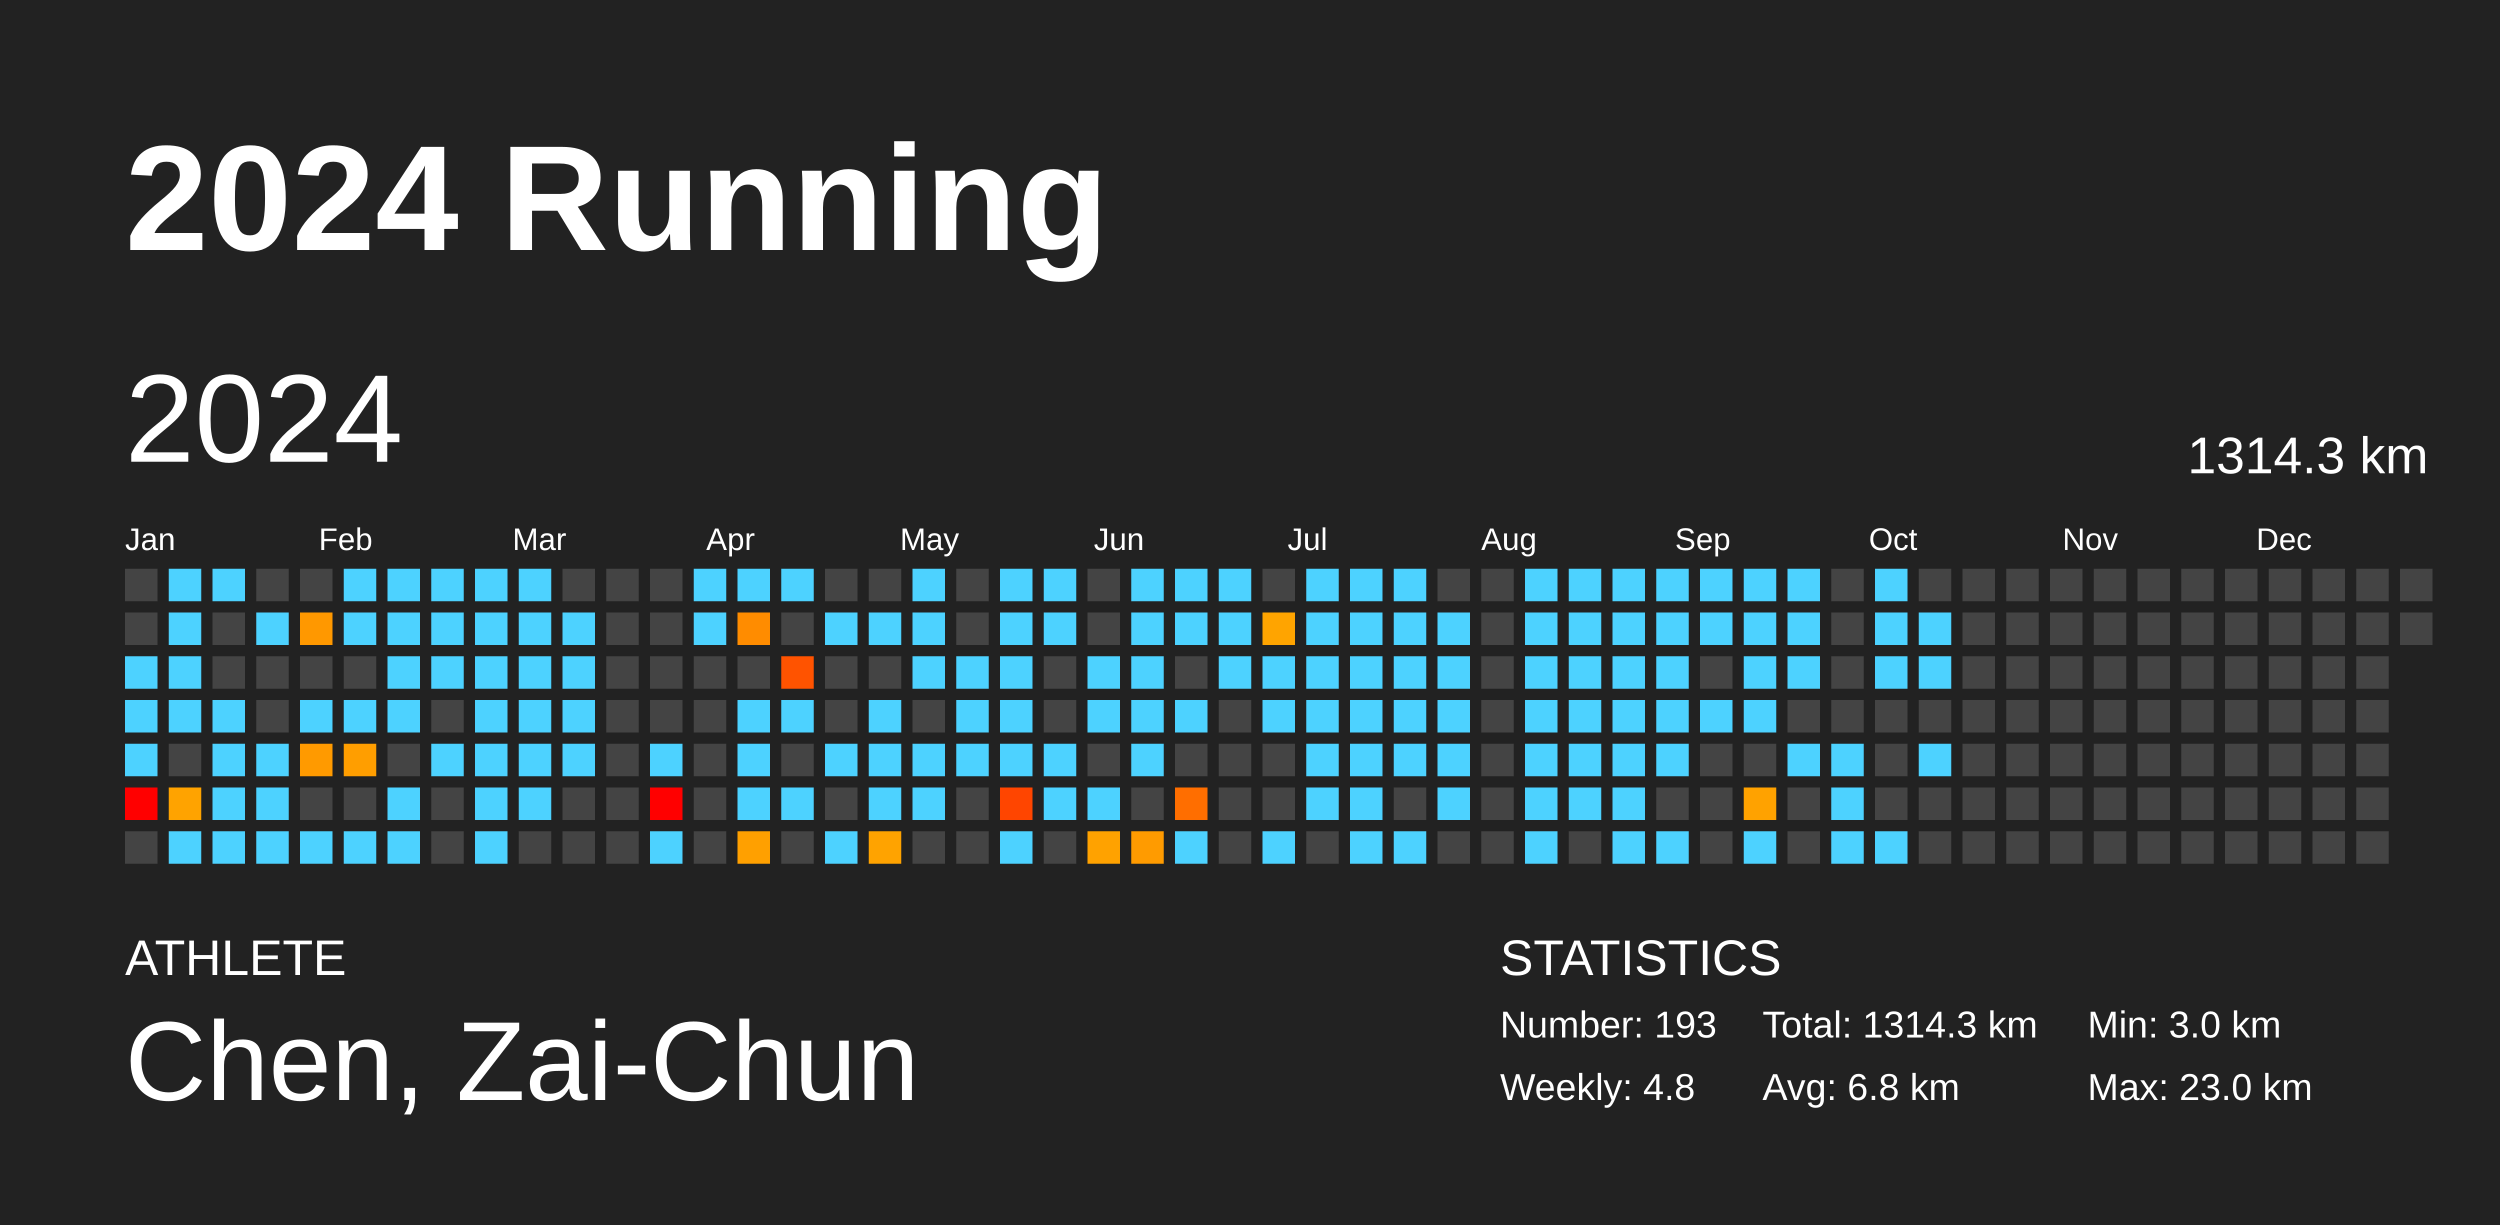
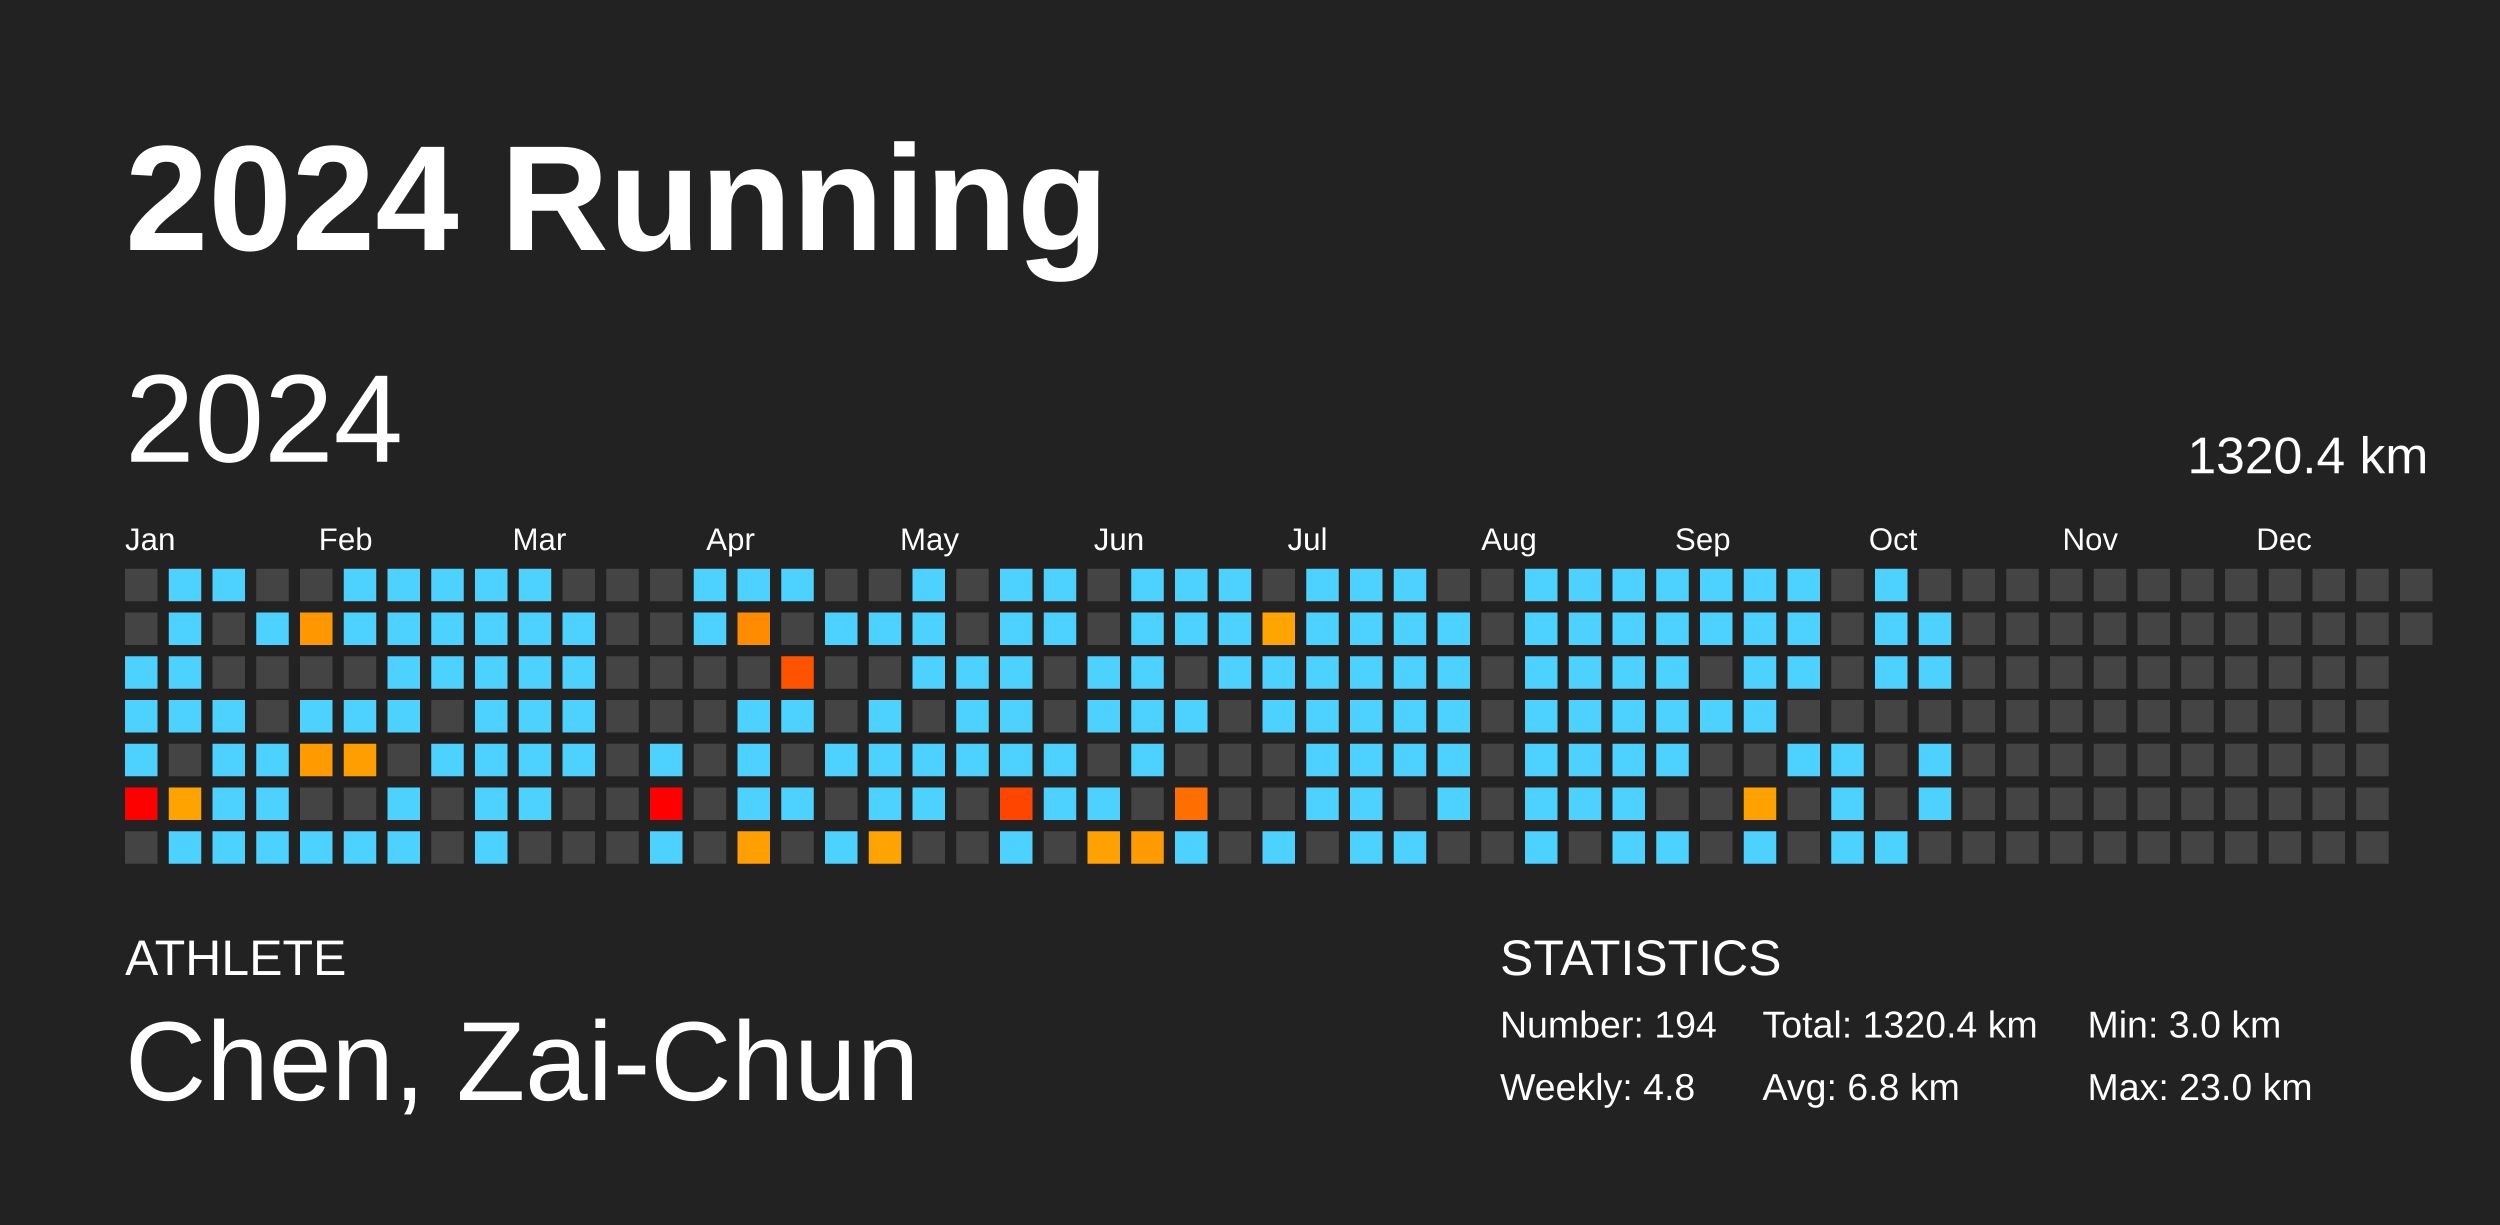
<svg xmlns="http://www.w3.org/2000/svg" baseProfile="full" height="98mm" version="1.1" viewBox="0,0,200,98" width="200mm">
  <defs />
  <rect fill="#222222" height="98" width="200" x="0" y="0" />
  <text fill="#FFFFFF" style="font-size:12px; font-family:Arial; font-weight:bold;" x="10" y="20">2024 Running</text>
  <text fill="#FFFFFF" style="font-size:4px; font-family:Arial" x="10" y="78">ATHLETE</text>
  <text fill="#FFFFFF" style="font-size:9px; font-family:Arial" x="10" y="88">Chen, Zai-Chun</text>
  <text fill="#FFFFFF" style="font-size:4px; font-family:Arial" x="120" y="78">STATISTICS</text>
-   <text fill="#FFFFFF" style="font-size:3px; font-family:Arial" x="120" y="83">Number: 193</text>
+   <text fill="#FFFFFF" style="font-size:3px; font-family:Arial" x="120" y="83">Number: 194</text>
  <text fill="#FFFFFF" style="font-size:3px; font-family:Arial" x="120" y="88">Weekly: 4.8</text>
-   <text fill="#FFFFFF" style="font-size:3px; font-family:Arial" x="141" y="83">Total: 1314.3 km</text>
+   <text fill="#FFFFFF" style="font-size:3px; font-family:Arial" x="141" y="83">Total: 1320.4 km</text>
  <text fill="#FFFFFF" style="font-size:3px; font-family:Arial" x="141" y="88">Avg: 6.8 km</text>
  <text fill="#FFFFFF" style="font-size:3px; font-family:Arial" x="167" y="83">Min: 3.0 km</text>
  <text fill="#FFFFFF" style="font-size:3px; font-family:Arial" x="167" y="88">Max: 23.0 km</text>
  <text dominant-baseline="hanging" fill="#FFFFFF" style="font-size:10.0px; font-family:Arial;" x="10" y="30">2024</text>
-   <text dominant-baseline="hanging" fill="#FFFFFF" style="font-size:4.125px; font-family:Arial;" x="175" y="35">1314.3 km</text>
+   <text dominant-baseline="hanging" fill="#FFFFFF" style="font-size:4.125px; font-family:Arial;" x="175" y="35">1320.4 km</text>
  <text fill="#FFFFFF" style="font-size:2.5px; font-family:Arial" x="10.0" y="44">Jan</text>
  <text fill="#FFFFFF" style="font-size:2.5px; font-family:Arial" x="25.5" y="44">Feb</text>
  <text fill="#FFFFFF" style="font-size:2.5px; font-family:Arial" x="41.0" y="44">Mar</text>
  <text fill="#FFFFFF" style="font-size:2.5px; font-family:Arial" x="56.5" y="44">Apr</text>
  <text fill="#FFFFFF" style="font-size:2.5px; font-family:Arial" x="72.0" y="44">May</text>
  <text fill="#FFFFFF" style="font-size:2.5px; font-family:Arial" x="87.5" y="44">Jun</text>
  <text fill="#FFFFFF" style="font-size:2.5px; font-family:Arial" x="103.0" y="44">Jul</text>
  <text fill="#FFFFFF" style="font-size:2.5px; font-family:Arial" x="118.5" y="44">Aug</text>
  <text fill="#FFFFFF" style="font-size:2.5px; font-family:Arial" x="134.0" y="44">Sep</text>
  <text fill="#FFFFFF" style="font-size:2.5px; font-family:Arial" x="149.5" y="44">Oct</text>
  <text fill="#FFFFFF" style="font-size:2.5px; font-family:Arial" x="165.0" y="44">Nov</text>
  <text fill="#FFFFFF" style="font-size:2.5px; font-family:Arial" x="180.5" y="44">Dec</text>
  <rect fill="#444444" height="2.6" width="2.6" x="10.0" y="45.5" />
  <rect fill="#444444" height="2.6" width="2.6" x="10.0" y="49.0" />
  <rect fill="#4dd2ff" height="2.6" width="2.6" x="10.0" y="52.5" />
  <rect fill="#4dd2ff" height="2.6" width="2.6" x="10.0" y="56.0" />
  <rect fill="#4dd2ff" height="2.6" width="2.6" x="10.0" y="59.5" />
  <rect fill="red" height="2.6" width="2.6" x="10.0" y="63.0" />
  <rect fill="#444444" height="2.6" width="2.6" x="10.0" y="66.5" />
  <rect fill="#4dd2ff" height="2.6" width="2.6" x="13.5" y="45.5" />
  <rect fill="#4dd2ff" height="2.6" width="2.6" x="13.5" y="49.0" />
  <rect fill="#4dd2ff" height="2.6" width="2.6" x="13.5" y="52.5" />
  <rect fill="#4dd2ff" height="2.6" width="2.6" x="13.5" y="56.0" />
  <rect fill="#444444" height="2.6" width="2.6" x="13.5" y="59.5" />
  <rect fill="#ffa300" height="2.6" width="2.6" x="13.5" y="63.0" />
  <rect fill="#4dd2ff" height="2.6" width="2.6" x="13.5" y="66.5" />
  <rect fill="#4dd2ff" height="2.6" width="2.6" x="17.0" y="45.5" />
  <rect fill="#444444" height="2.6" width="2.6" x="17.0" y="49.0" />
  <rect fill="#444444" height="2.6" width="2.6" x="17.0" y="52.5" />
  <rect fill="#4dd2ff" height="2.6" width="2.6" x="17.0" y="56.0" />
  <rect fill="#4dd2ff" height="2.6" width="2.6" x="17.0" y="59.5" />
  <rect fill="#4dd2ff" height="2.6" width="2.6" x="17.0" y="63.0" />
  <rect fill="#4dd2ff" height="2.6" width="2.6" x="17.0" y="66.5" />
  <rect fill="#444444" height="2.6" width="2.6" x="20.5" y="45.5" />
  <rect fill="#4dd2ff" height="2.6" width="2.6" x="20.5" y="49.0" />
  <rect fill="#444444" height="2.6" width="2.6" x="20.5" y="52.5" />
  <rect fill="#444444" height="2.6" width="2.6" x="20.5" y="56.0" />
  <rect fill="#4dd2ff" height="2.6" width="2.6" x="20.5" y="59.5" />
  <rect fill="#4dd2ff" height="2.6" width="2.6" x="20.5" y="63.0" />
  <rect fill="#4dd2ff" height="2.6" width="2.6" x="20.5" y="66.5" />
  <rect fill="#444444" height="2.6" width="2.6" x="24.0" y="45.5" />
  <rect fill="#ff9800" height="2.6" width="2.6" x="24.0" y="49.0" />
  <rect fill="#444444" height="2.6" width="2.6" x="24.0" y="52.5" />
  <rect fill="#4dd2ff" height="2.6" width="2.6" x="24.0" y="56.0" />
  <rect fill="#ff9a00" height="2.6" width="2.6" x="24.0" y="59.5" />
  <rect fill="#444444" height="2.6" width="2.6" x="24.0" y="63.0" />
  <rect fill="#4dd2ff" height="2.6" width="2.6" x="24.0" y="66.5" />
  <rect fill="#4dd2ff" height="2.6" width="2.6" x="27.5" y="45.5" />
  <rect fill="#4dd2ff" height="2.6" width="2.6" x="27.5" y="49.0" />
  <rect fill="#444444" height="2.6" width="2.6" x="27.5" y="52.5" />
  <rect fill="#4dd2ff" height="2.6" width="2.6" x="27.5" y="56.0" />
  <rect fill="#ff9e00" height="2.6" width="2.6" x="27.5" y="59.5" />
  <rect fill="#444444" height="2.6" width="2.6" x="27.5" y="63.0" />
  <rect fill="#4dd2ff" height="2.6" width="2.6" x="27.5" y="66.5" />
  <rect fill="#4dd2ff" height="2.6" width="2.6" x="31.0" y="45.5" />
  <rect fill="#4dd2ff" height="2.6" width="2.6" x="31.0" y="49.0" />
  <rect fill="#4dd2ff" height="2.6" width="2.6" x="31.0" y="52.5" />
  <rect fill="#4dd2ff" height="2.6" width="2.6" x="31.0" y="56.0" />
  <rect fill="#444444" height="2.6" width="2.6" x="31.0" y="59.5" />
  <rect fill="#4dd2ff" height="2.6" width="2.6" x="31.0" y="63.0" />
  <rect fill="#4dd2ff" height="2.6" width="2.6" x="31.0" y="66.5" />
  <rect fill="#4dd2ff" height="2.6" width="2.6" x="34.5" y="45.5" />
  <rect fill="#4dd2ff" height="2.6" width="2.6" x="34.5" y="49.0" />
  <rect fill="#4dd2ff" height="2.6" width="2.6" x="34.5" y="52.5" />
  <rect fill="#444444" height="2.6" width="2.6" x="34.5" y="56.0" />
  <rect fill="#4dd2ff" height="2.6" width="2.6" x="34.5" y="59.5" />
  <rect fill="#444444" height="2.6" width="2.6" x="34.5" y="63.0" />
  <rect fill="#444444" height="2.6" width="2.6" x="34.5" y="66.5" />
  <rect fill="#4dd2ff" height="2.6" width="2.6" x="38.0" y="45.5" />
  <rect fill="#4dd2ff" height="2.6" width="2.6" x="38.0" y="49.0" />
  <rect fill="#4dd2ff" height="2.6" width="2.6" x="38.0" y="52.5" />
  <rect fill="#4dd2ff" height="2.6" width="2.6" x="38.0" y="56.0" />
  <rect fill="#4dd2ff" height="2.6" width="2.6" x="38.0" y="59.5" />
  <rect fill="#4dd2ff" height="2.6" width="2.6" x="38.0" y="63.0" />
  <rect fill="#4dd2ff" height="2.6" width="2.6" x="38.0" y="66.5" />
  <rect fill="#4dd2ff" height="2.6" width="2.6" x="41.5" y="45.5" />
  <rect fill="#4dd2ff" height="2.6" width="2.6" x="41.5" y="49.0" />
  <rect fill="#4dd2ff" height="2.6" width="2.6" x="41.5" y="52.5" />
  <rect fill="#4dd2ff" height="2.6" width="2.6" x="41.5" y="56.0" />
  <rect fill="#4dd2ff" height="2.6" width="2.6" x="41.5" y="59.5" />
  <rect fill="#4dd2ff" height="2.6" width="2.6" x="41.5" y="63.0" />
  <rect fill="#444444" height="2.6" width="2.6" x="41.5" y="66.5" />
  <rect fill="#444444" height="2.6" width="2.6" x="45.0" y="45.5" />
  <rect fill="#4dd2ff" height="2.6" width="2.6" x="45.0" y="49.0" />
  <rect fill="#4dd2ff" height="2.6" width="2.6" x="45.0" y="52.5" />
  <rect fill="#4dd2ff" height="2.6" width="2.6" x="45.0" y="56.0" />
  <rect fill="#4dd2ff" height="2.6" width="2.6" x="45.0" y="59.5" />
  <rect fill="#444444" height="2.6" width="2.6" x="45.0" y="63.0" />
  <rect fill="#444444" height="2.6" width="2.6" x="45.0" y="66.5" />
  <rect fill="#444444" height="2.6" width="2.6" x="48.5" y="45.5" />
  <rect fill="#444444" height="2.6" width="2.6" x="48.5" y="49.0" />
  <rect fill="#444444" height="2.6" width="2.6" x="48.5" y="52.5" />
  <rect fill="#444444" height="2.6" width="2.6" x="48.5" y="56.0" />
  <rect fill="#444444" height="2.6" width="2.6" x="48.5" y="59.5" />
  <rect fill="#444444" height="2.6" width="2.6" x="48.5" y="63.0" />
  <rect fill="#444444" height="2.6" width="2.6" x="48.5" y="66.5" />
  <rect fill="#444444" height="2.6" width="2.6" x="52.0" y="45.5" />
  <rect fill="#444444" height="2.6" width="2.6" x="52.0" y="49.0" />
  <rect fill="#444444" height="2.6" width="2.6" x="52.0" y="52.5" />
  <rect fill="#444444" height="2.6" width="2.6" x="52.0" y="56.0" />
  <rect fill="#4dd2ff" height="2.6" width="2.6" x="52.0" y="59.5" />
  <rect fill="red" height="2.6" width="2.6" x="52.0" y="63.0" />
  <rect fill="#4dd2ff" height="2.6" width="2.6" x="52.0" y="66.5" />
  <rect fill="#4dd2ff" height="2.6" width="2.6" x="55.5" y="45.5" />
  <rect fill="#4dd2ff" height="2.6" width="2.6" x="55.5" y="49.0" />
  <rect fill="#444444" height="2.6" width="2.6" x="55.5" y="52.5" />
  <rect fill="#444444" height="2.6" width="2.6" x="55.5" y="56.0" />
  <rect fill="#444444" height="2.6" width="2.6" x="55.5" y="59.5" />
  <rect fill="#444444" height="2.6" width="2.6" x="55.5" y="63.0" />
  <rect fill="#444444" height="2.6" width="2.6" x="55.5" y="66.5" />
  <rect fill="#4dd2ff" height="2.6" width="2.6" x="59.0" y="45.5" />
  <rect fill="#ff8c00" height="2.6" width="2.6" x="59.0" y="49.0" />
  <rect fill="#444444" height="2.6" width="2.6" x="59.0" y="52.5" />
  <rect fill="#4dd2ff" height="2.6" width="2.6" x="59.0" y="56.0" />
  <rect fill="#4dd2ff" height="2.6" width="2.6" x="59.0" y="59.5" />
  <rect fill="#4dd2ff" height="2.6" width="2.6" x="59.0" y="63.0" />
  <rect fill="#ffa000" height="2.6" width="2.6" x="59.0" y="66.5" />
  <rect fill="#4dd2ff" height="2.6" width="2.6" x="62.5" y="45.5" />
  <rect fill="#444444" height="2.6" width="2.6" x="62.5" y="49.0" />
  <rect fill="#ff5300" height="2.6" width="2.6" x="62.5" y="52.5" />
  <rect fill="#4dd2ff" height="2.6" width="2.6" x="62.5" y="56.0" />
  <rect fill="#444444" height="2.6" width="2.6" x="62.5" y="59.5" />
  <rect fill="#4dd2ff" height="2.6" width="2.6" x="62.5" y="63.0" />
  <rect fill="#444444" height="2.6" width="2.6" x="62.5" y="66.5" />
  <rect fill="#444444" height="2.6" width="2.6" x="66.0" y="45.5" />
  <rect fill="#4dd2ff" height="2.6" width="2.6" x="66.0" y="49.0" />
  <rect fill="#444444" height="2.6" width="2.6" x="66.0" y="52.5" />
  <rect fill="#444444" height="2.6" width="2.6" x="66.0" y="56.0" />
  <rect fill="#4dd2ff" height="2.6" width="2.6" x="66.0" y="59.5" />
  <rect fill="#444444" height="2.6" width="2.6" x="66.0" y="63.0" />
  <rect fill="#4dd2ff" height="2.6" width="2.6" x="66.0" y="66.5" />
  <rect fill="#444444" height="2.6" width="2.6" x="69.5" y="45.5" />
  <rect fill="#4dd2ff" height="2.6" width="2.6" x="69.5" y="49.0" />
  <rect fill="#444444" height="2.6" width="2.6" x="69.5" y="52.5" />
  <rect fill="#4dd2ff" height="2.6" width="2.6" x="69.5" y="56.0" />
  <rect fill="#4dd2ff" height="2.6" width="2.6" x="69.5" y="59.5" />
  <rect fill="#4dd2ff" height="2.6" width="2.6" x="69.5" y="63.0" />
  <rect fill="#ffa300" height="2.6" width="2.6" x="69.5" y="66.5" />
  <rect fill="#4dd2ff" height="2.6" width="2.6" x="73.0" y="45.5" />
  <rect fill="#4dd2ff" height="2.6" width="2.6" x="73.0" y="49.0" />
  <rect fill="#4dd2ff" height="2.6" width="2.6" x="73.0" y="52.5" />
  <rect fill="#444444" height="2.6" width="2.6" x="73.0" y="56.0" />
  <rect fill="#4dd2ff" height="2.6" width="2.6" x="73.0" y="59.5" />
  <rect fill="#4dd2ff" height="2.6" width="2.6" x="73.0" y="63.0" />
  <rect fill="#444444" height="2.6" width="2.6" x="73.0" y="66.5" />
  <rect fill="#444444" height="2.6" width="2.6" x="76.5" y="45.5" />
  <rect fill="#444444" height="2.6" width="2.6" x="76.5" y="49.0" />
  <rect fill="#4dd2ff" height="2.6" width="2.6" x="76.5" y="52.5" />
  <rect fill="#4dd2ff" height="2.6" width="2.6" x="76.5" y="56.0" />
  <rect fill="#4dd2ff" height="2.6" width="2.6" x="76.5" y="59.5" />
  <rect fill="#444444" height="2.6" width="2.6" x="76.5" y="63.0" />
  <rect fill="#444444" height="2.6" width="2.6" x="76.5" y="66.5" />
  <rect fill="#4dd2ff" height="2.6" width="2.6" x="80.0" y="45.5" />
  <rect fill="#4dd2ff" height="2.6" width="2.6" x="80.0" y="49.0" />
  <rect fill="#4dd2ff" height="2.6" width="2.6" x="80.0" y="52.5" />
  <rect fill="#4dd2ff" height="2.6" width="2.6" x="80.0" y="56.0" />
  <rect fill="#4dd2ff" height="2.6" width="2.6" x="80.0" y="59.5" />
  <rect fill="#ff4500" height="2.6" width="2.6" x="80.0" y="63.0" />
  <rect fill="#4dd2ff" height="2.6" width="2.6" x="80.0" y="66.5" />
  <rect fill="#4dd2ff" height="2.6" width="2.6" x="83.5" y="45.5" />
  <rect fill="#4dd2ff" height="2.6" width="2.6" x="83.5" y="49.0" />
  <rect fill="#444444" height="2.6" width="2.6" x="83.5" y="52.5" />
  <rect fill="#444444" height="2.6" width="2.6" x="83.5" y="56.0" />
  <rect fill="#4dd2ff" height="2.6" width="2.6" x="83.5" y="59.5" />
  <rect fill="#4dd2ff" height="2.6" width="2.6" x="83.5" y="63.0" />
  <rect fill="#444444" height="2.6" width="2.6" x="83.5" y="66.5" />
  <rect fill="#444444" height="2.6" width="2.6" x="87.0" y="45.5" />
  <rect fill="#444444" height="2.6" width="2.6" x="87.0" y="49.0" />
  <rect fill="#4dd2ff" height="2.6" width="2.6" x="87.0" y="52.5" />
  <rect fill="#4dd2ff" height="2.6" width="2.6" x="87.0" y="56.0" />
  <rect fill="#444444" height="2.6" width="2.6" x="87.0" y="59.5" />
  <rect fill="#4dd2ff" height="2.6" width="2.6" x="87.0" y="63.0" />
  <rect fill="#ffa200" height="2.6" width="2.6" x="87.0" y="66.5" />
  <rect fill="#4dd2ff" height="2.6" width="2.6" x="90.5" y="45.5" />
  <rect fill="#4dd2ff" height="2.6" width="2.6" x="90.5" y="49.0" />
  <rect fill="#4dd2ff" height="2.6" width="2.6" x="90.5" y="52.5" />
  <rect fill="#4dd2ff" height="2.6" width="2.6" x="90.5" y="56.0" />
  <rect fill="#4dd2ff" height="2.6" width="2.6" x="90.5" y="59.5" />
  <rect fill="#444444" height="2.6" width="2.6" x="90.5" y="63.0" />
  <rect fill="#ff9b00" height="2.6" width="2.6" x="90.5" y="66.5" />
  <rect fill="#4dd2ff" height="2.6" width="2.6" x="94.0" y="45.5" />
  <rect fill="#4dd2ff" height="2.6" width="2.6" x="94.0" y="49.0" />
  <rect fill="#444444" height="2.6" width="2.6" x="94.0" y="52.5" />
  <rect fill="#4dd2ff" height="2.6" width="2.6" x="94.0" y="56.0" />
  <rect fill="#444444" height="2.6" width="2.6" x="94.0" y="59.5" />
  <rect fill="#ff6e00" height="2.6" width="2.6" x="94.0" y="63.0" />
  <rect fill="#4dd2ff" height="2.6" width="2.6" x="94.0" y="66.5" />
  <rect fill="#4dd2ff" height="2.6" width="2.6" x="97.5" y="45.5" />
  <rect fill="#4dd2ff" height="2.6" width="2.6" x="97.5" y="49.0" />
  <rect fill="#4dd2ff" height="2.6" width="2.6" x="97.5" y="52.5" />
  <rect fill="#444444" height="2.6" width="2.6" x="97.5" y="56.0" />
  <rect fill="#444444" height="2.6" width="2.6" x="97.5" y="59.5" />
  <rect fill="#444444" height="2.6" width="2.6" x="97.5" y="63.0" />
  <rect fill="#444444" height="2.6" width="2.6" x="97.5" y="66.5" />
  <rect fill="#444444" height="2.6" width="2.6" x="101.0" y="45.5" />
  <rect fill="#ffa400" height="2.6" width="2.6" x="101.0" y="49.0" />
  <rect fill="#4dd2ff" height="2.6" width="2.6" x="101.0" y="52.5" />
  <rect fill="#4dd2ff" height="2.6" width="2.6" x="101.0" y="56.0" />
  <rect fill="#444444" height="2.6" width="2.6" x="101.0" y="59.5" />
  <rect fill="#444444" height="2.6" width="2.6" x="101.0" y="63.0" />
  <rect fill="#4dd2ff" height="2.6" width="2.6" x="101.0" y="66.5" />
  <rect fill="#4dd2ff" height="2.6" width="2.6" x="104.5" y="45.5" />
  <rect fill="#4dd2ff" height="2.6" width="2.6" x="104.5" y="49.0" />
  <rect fill="#4dd2ff" height="2.6" width="2.6" x="104.5" y="52.5" />
  <rect fill="#4dd2ff" height="2.6" width="2.6" x="104.5" y="56.0" />
  <rect fill="#4dd2ff" height="2.6" width="2.6" x="104.5" y="59.5" />
  <rect fill="#4dd2ff" height="2.6" width="2.6" x="104.5" y="63.0" />
  <rect fill="#444444" height="2.6" width="2.6" x="104.5" y="66.5" />
  <rect fill="#4dd2ff" height="2.6" width="2.6" x="108.0" y="45.5" />
  <rect fill="#4dd2ff" height="2.6" width="2.6" x="108.0" y="49.0" />
  <rect fill="#4dd2ff" height="2.6" width="2.6" x="108.0" y="52.5" />
  <rect fill="#4dd2ff" height="2.6" width="2.6" x="108.0" y="56.0" />
  <rect fill="#4dd2ff" height="2.6" width="2.6" x="108.0" y="59.5" />
  <rect fill="#4dd2ff" height="2.6" width="2.6" x="108.0" y="63.0" />
  <rect fill="#4dd2ff" height="2.6" width="2.6" x="108.0" y="66.5" />
  <rect fill="#4dd2ff" height="2.6" width="2.6" x="111.5" y="45.5" />
  <rect fill="#4dd2ff" height="2.6" width="2.6" x="111.5" y="49.0" />
  <rect fill="#4dd2ff" height="2.6" width="2.6" x="111.5" y="52.5" />
  <rect fill="#4dd2ff" height="2.6" width="2.6" x="111.5" y="56.0" />
  <rect fill="#4dd2ff" height="2.6" width="2.6" x="111.5" y="59.5" />
  <rect fill="#444444" height="2.6" width="2.6" x="111.5" y="63.0" />
  <rect fill="#4dd2ff" height="2.6" width="2.6" x="111.5" y="66.5" />
  <rect fill="#444444" height="2.6" width="2.6" x="115.0" y="45.5" />
  <rect fill="#4dd2ff" height="2.6" width="2.6" x="115.0" y="49.0" />
  <rect fill="#4dd2ff" height="2.6" width="2.6" x="115.0" y="52.5" />
  <rect fill="#4dd2ff" height="2.6" width="2.6" x="115.0" y="56.0" />
  <rect fill="#4dd2ff" height="2.6" width="2.6" x="115.0" y="59.5" />
  <rect fill="#4dd2ff" height="2.6" width="2.6" x="115.0" y="63.0" />
  <rect fill="#444444" height="2.6" width="2.6" x="115.0" y="66.5" />
  <rect fill="#444444" height="2.6" width="2.6" x="118.5" y="45.5" />
  <rect fill="#444444" height="2.6" width="2.6" x="118.5" y="49.0" />
  <rect fill="#444444" height="2.6" width="2.6" x="118.5" y="52.5" />
  <rect fill="#444444" height="2.6" width="2.6" x="118.5" y="56.0" />
  <rect fill="#444444" height="2.6" width="2.6" x="118.5" y="59.5" />
  <rect fill="#444444" height="2.6" width="2.6" x="118.5" y="63.0" />
  <rect fill="#444444" height="2.6" width="2.6" x="118.5" y="66.5" />
  <rect fill="#4dd2ff" height="2.6" width="2.6" x="122.0" y="45.5" />
  <rect fill="#4dd2ff" height="2.6" width="2.6" x="122.0" y="49.0" />
  <rect fill="#4dd2ff" height="2.6" width="2.6" x="122.0" y="52.5" />
  <rect fill="#4dd2ff" height="2.6" width="2.6" x="122.0" y="56.0" />
  <rect fill="#4dd2ff" height="2.6" width="2.6" x="122.0" y="59.5" />
  <rect fill="#4dd2ff" height="2.6" width="2.6" x="122.0" y="63.0" />
  <rect fill="#4dd2ff" height="2.6" width="2.6" x="122.0" y="66.5" />
  <rect fill="#4dd2ff" height="2.6" width="2.6" x="125.5" y="45.5" />
  <rect fill="#4dd2ff" height="2.6" width="2.6" x="125.5" y="49.0" />
  <rect fill="#4dd2ff" height="2.6" width="2.6" x="125.5" y="52.5" />
  <rect fill="#4dd2ff" height="2.6" width="2.6" x="125.5" y="56.0" />
  <rect fill="#4dd2ff" height="2.6" width="2.6" x="125.5" y="59.5" />
  <rect fill="#4dd2ff" height="2.6" width="2.6" x="125.5" y="63.0" />
  <rect fill="#444444" height="2.6" width="2.6" x="125.5" y="66.5" />
  <rect fill="#4dd2ff" height="2.6" width="2.6" x="129.0" y="45.5" />
  <rect fill="#4dd2ff" height="2.6" width="2.6" x="129.0" y="49.0" />
  <rect fill="#4dd2ff" height="2.6" width="2.6" x="129.0" y="52.5" />
  <rect fill="#4dd2ff" height="2.6" width="2.6" x="129.0" y="56.0" />
  <rect fill="#4dd2ff" height="2.6" width="2.6" x="129.0" y="59.5" />
  <rect fill="#4dd2ff" height="2.6" width="2.6" x="129.0" y="63.0" />
  <rect fill="#4dd2ff" height="2.6" width="2.6" x="129.0" y="66.5" />
  <rect fill="#4dd2ff" height="2.6" width="2.6" x="132.5" y="45.5" />
  <rect fill="#4dd2ff" height="2.6" width="2.6" x="132.5" y="49.0" />
  <rect fill="#4dd2ff" height="2.6" width="2.6" x="132.5" y="52.5" />
  <rect fill="#4dd2ff" height="2.6" width="2.6" x="132.5" y="56.0" />
  <rect fill="#4dd2ff" height="2.6" width="2.6" x="132.5" y="59.5" />
  <rect fill="#444444" height="2.6" width="2.6" x="132.5" y="63.0" />
  <rect fill="#4dd2ff" height="2.6" width="2.6" x="132.5" y="66.5" />
  <rect fill="#4dd2ff" height="2.6" width="2.6" x="136.0" y="45.5" />
  <rect fill="#4dd2ff" height="2.6" width="2.6" x="136.0" y="49.0" />
  <rect fill="#444444" height="2.6" width="2.6" x="136.0" y="52.5" />
  <rect fill="#4dd2ff" height="2.6" width="2.6" x="136.0" y="56.0" />
  <rect fill="#444444" height="2.6" width="2.6" x="136.0" y="59.5" />
  <rect fill="#444444" height="2.6" width="2.6" x="136.0" y="63.0" />
  <rect fill="#444444" height="2.6" width="2.6" x="136.0" y="66.5" />
  <rect fill="#4dd2ff" height="2.6" width="2.6" x="139.5" y="45.5" />
  <rect fill="#4dd2ff" height="2.6" width="2.6" x="139.5" y="49.0" />
  <rect fill="#4dd2ff" height="2.6" width="2.6" x="139.5" y="52.5" />
  <rect fill="#4dd2ff" height="2.6" width="2.6" x="139.5" y="56.0" />
  <rect fill="#444444" height="2.6" width="2.6" x="139.5" y="59.5" />
  <rect fill="#ffa200" height="2.6" width="2.6" x="139.5" y="63.0" />
  <rect fill="#4dd2ff" height="2.6" width="2.6" x="139.5" y="66.5" />
  <rect fill="#4dd2ff" height="2.6" width="2.6" x="143.0" y="45.5" />
  <rect fill="#4dd2ff" height="2.6" width="2.6" x="143.0" y="49.0" />
  <rect fill="#4dd2ff" height="2.6" width="2.6" x="143.0" y="52.5" />
  <rect fill="#444444" height="2.6" width="2.6" x="143.0" y="56.0" />
  <rect fill="#4dd2ff" height="2.6" width="2.6" x="143.0" y="59.5" />
  <rect fill="#444444" height="2.6" width="2.6" x="143.0" y="63.0" />
  <rect fill="#444444" height="2.6" width="2.6" x="143.0" y="66.5" />
  <rect fill="#444444" height="2.6" width="2.6" x="146.5" y="45.5" />
  <rect fill="#444444" height="2.6" width="2.6" x="146.5" y="49.0" />
  <rect fill="#444444" height="2.6" width="2.6" x="146.5" y="52.5" />
  <rect fill="#444444" height="2.6" width="2.6" x="146.5" y="56.0" />
  <rect fill="#4dd2ff" height="2.6" width="2.6" x="146.5" y="59.5" />
  <rect fill="#4dd2ff" height="2.6" width="2.6" x="146.5" y="63.0" />
  <rect fill="#4dd2ff" height="2.6" width="2.6" x="146.5" y="66.5" />
  <rect fill="#4dd2ff" height="2.6" width="2.6" x="150.0" y="45.5" />
  <rect fill="#4dd2ff" height="2.6" width="2.6" x="150.0" y="49.0" />
  <rect fill="#4dd2ff" height="2.6" width="2.6" x="150.0" y="52.5" />
  <rect fill="#444444" height="2.6" width="2.6" x="150.0" y="56.0" />
  <rect fill="#444444" height="2.6" width="2.6" x="150.0" y="59.5" />
  <rect fill="#444444" height="2.6" width="2.6" x="150.0" y="63.0" />
  <rect fill="#4dd2ff" height="2.6" width="2.6" x="150.0" y="66.5" />
  <rect fill="#444444" height="2.6" width="2.6" x="153.5" y="45.5" />
  <rect fill="#4dd2ff" height="2.6" width="2.6" x="153.5" y="49.0" />
  <rect fill="#4dd2ff" height="2.6" width="2.6" x="153.5" y="52.5" />
  <rect fill="#444444" height="2.6" width="2.6" x="153.5" y="56.0" />
  <rect fill="#4dd2ff" height="2.6" width="2.6" x="153.5" y="59.5" />
-   <rect fill="#444444" height="2.6" width="2.6" x="153.5" y="63.0" />
+   <rect fill="#4dd2ff" height="2.6" width="2.6" x="153.5" y="63.0" />
  <rect fill="#444444" height="2.6" width="2.6" x="153.5" y="66.5" />
  <rect fill="#444444" height="2.6" width="2.6" x="157.0" y="45.5" />
  <rect fill="#444444" height="2.6" width="2.6" x="157.0" y="49.0" />
  <rect fill="#444444" height="2.6" width="2.6" x="157.0" y="52.5" />
  <rect fill="#444444" height="2.6" width="2.6" x="157.0" y="56.0" />
  <rect fill="#444444" height="2.6" width="2.6" x="157.0" y="59.5" />
  <rect fill="#444444" height="2.6" width="2.6" x="157.0" y="63.0" />
  <rect fill="#444444" height="2.6" width="2.6" x="157.0" y="66.5" />
  <rect fill="#444444" height="2.6" width="2.6" x="160.5" y="45.5" />
  <rect fill="#444444" height="2.6" width="2.6" x="160.5" y="49.0" />
  <rect fill="#444444" height="2.6" width="2.6" x="160.5" y="52.5" />
  <rect fill="#444444" height="2.6" width="2.6" x="160.5" y="56.0" />
  <rect fill="#444444" height="2.6" width="2.6" x="160.5" y="59.5" />
  <rect fill="#444444" height="2.6" width="2.6" x="160.5" y="63.0" />
  <rect fill="#444444" height="2.6" width="2.6" x="160.5" y="66.5" />
  <rect fill="#444444" height="2.6" width="2.6" x="164.0" y="45.5" />
  <rect fill="#444444" height="2.6" width="2.6" x="164.0" y="49.0" />
  <rect fill="#444444" height="2.6" width="2.6" x="164.0" y="52.5" />
  <rect fill="#444444" height="2.6" width="2.6" x="164.0" y="56.0" />
  <rect fill="#444444" height="2.6" width="2.6" x="164.0" y="59.5" />
  <rect fill="#444444" height="2.6" width="2.6" x="164.0" y="63.0" />
  <rect fill="#444444" height="2.6" width="2.6" x="164.0" y="66.5" />
  <rect fill="#444444" height="2.6" width="2.6" x="167.5" y="45.5" />
  <rect fill="#444444" height="2.6" width="2.6" x="167.5" y="49.0" />
  <rect fill="#444444" height="2.6" width="2.6" x="167.5" y="52.5" />
  <rect fill="#444444" height="2.6" width="2.6" x="167.5" y="56.0" />
  <rect fill="#444444" height="2.6" width="2.6" x="167.5" y="59.5" />
  <rect fill="#444444" height="2.6" width="2.6" x="167.5" y="63.0" />
  <rect fill="#444444" height="2.6" width="2.6" x="167.5" y="66.5" />
  <rect fill="#444444" height="2.6" width="2.6" x="171.0" y="45.5" />
  <rect fill="#444444" height="2.6" width="2.6" x="171.0" y="49.0" />
  <rect fill="#444444" height="2.6" width="2.6" x="171.0" y="52.5" />
  <rect fill="#444444" height="2.6" width="2.6" x="171.0" y="56.0" />
  <rect fill="#444444" height="2.6" width="2.6" x="171.0" y="59.5" />
  <rect fill="#444444" height="2.6" width="2.6" x="171.0" y="63.0" />
  <rect fill="#444444" height="2.6" width="2.6" x="171.0" y="66.5" />
  <rect fill="#444444" height="2.6" width="2.6" x="174.5" y="45.5" />
  <rect fill="#444444" height="2.6" width="2.6" x="174.5" y="49.0" />
  <rect fill="#444444" height="2.6" width="2.6" x="174.5" y="52.5" />
  <rect fill="#444444" height="2.6" width="2.6" x="174.5" y="56.0" />
  <rect fill="#444444" height="2.6" width="2.6" x="174.5" y="59.5" />
  <rect fill="#444444" height="2.6" width="2.6" x="174.5" y="63.0" />
  <rect fill="#444444" height="2.6" width="2.6" x="174.5" y="66.5" />
  <rect fill="#444444" height="2.6" width="2.6" x="178.0" y="45.5" />
  <rect fill="#444444" height="2.6" width="2.6" x="178.0" y="49.0" />
  <rect fill="#444444" height="2.6" width="2.6" x="178.0" y="52.5" />
  <rect fill="#444444" height="2.6" width="2.6" x="178.0" y="56.0" />
  <rect fill="#444444" height="2.6" width="2.6" x="178.0" y="59.5" />
  <rect fill="#444444" height="2.6" width="2.6" x="178.0" y="63.0" />
  <rect fill="#444444" height="2.6" width="2.6" x="178.0" y="66.5" />
  <rect fill="#444444" height="2.6" width="2.6" x="181.5" y="45.5" />
  <rect fill="#444444" height="2.6" width="2.6" x="181.5" y="49.0" />
  <rect fill="#444444" height="2.6" width="2.6" x="181.5" y="52.5" />
  <rect fill="#444444" height="2.6" width="2.6" x="181.5" y="56.0" />
  <rect fill="#444444" height="2.6" width="2.6" x="181.5" y="59.5" />
  <rect fill="#444444" height="2.6" width="2.6" x="181.5" y="63.0" />
  <rect fill="#444444" height="2.6" width="2.6" x="181.5" y="66.5" />
  <rect fill="#444444" height="2.6" width="2.6" x="185.0" y="45.5" />
  <rect fill="#444444" height="2.6" width="2.6" x="185.0" y="49.0" />
  <rect fill="#444444" height="2.6" width="2.6" x="185.0" y="52.5" />
  <rect fill="#444444" height="2.6" width="2.6" x="185.0" y="56.0" />
  <rect fill="#444444" height="2.6" width="2.6" x="185.0" y="59.5" />
  <rect fill="#444444" height="2.6" width="2.6" x="185.0" y="63.0" />
  <rect fill="#444444" height="2.6" width="2.6" x="185.0" y="66.5" />
  <rect fill="#444444" height="2.6" width="2.6" x="188.5" y="45.5" />
  <rect fill="#444444" height="2.6" width="2.6" x="188.5" y="49.0" />
  <rect fill="#444444" height="2.6" width="2.6" x="188.5" y="52.5" />
  <rect fill="#444444" height="2.6" width="2.6" x="188.5" y="56.0" />
  <rect fill="#444444" height="2.6" width="2.6" x="188.5" y="59.5" />
  <rect fill="#444444" height="2.6" width="2.6" x="188.5" y="63.0" />
  <rect fill="#444444" height="2.6" width="2.6" x="188.5" y="66.5" />
  <rect fill="#444444" height="2.6" width="2.6" x="192.0" y="45.5" />
  <rect fill="#444444" height="2.6" width="2.6" x="192.0" y="49.0" />
</svg>
